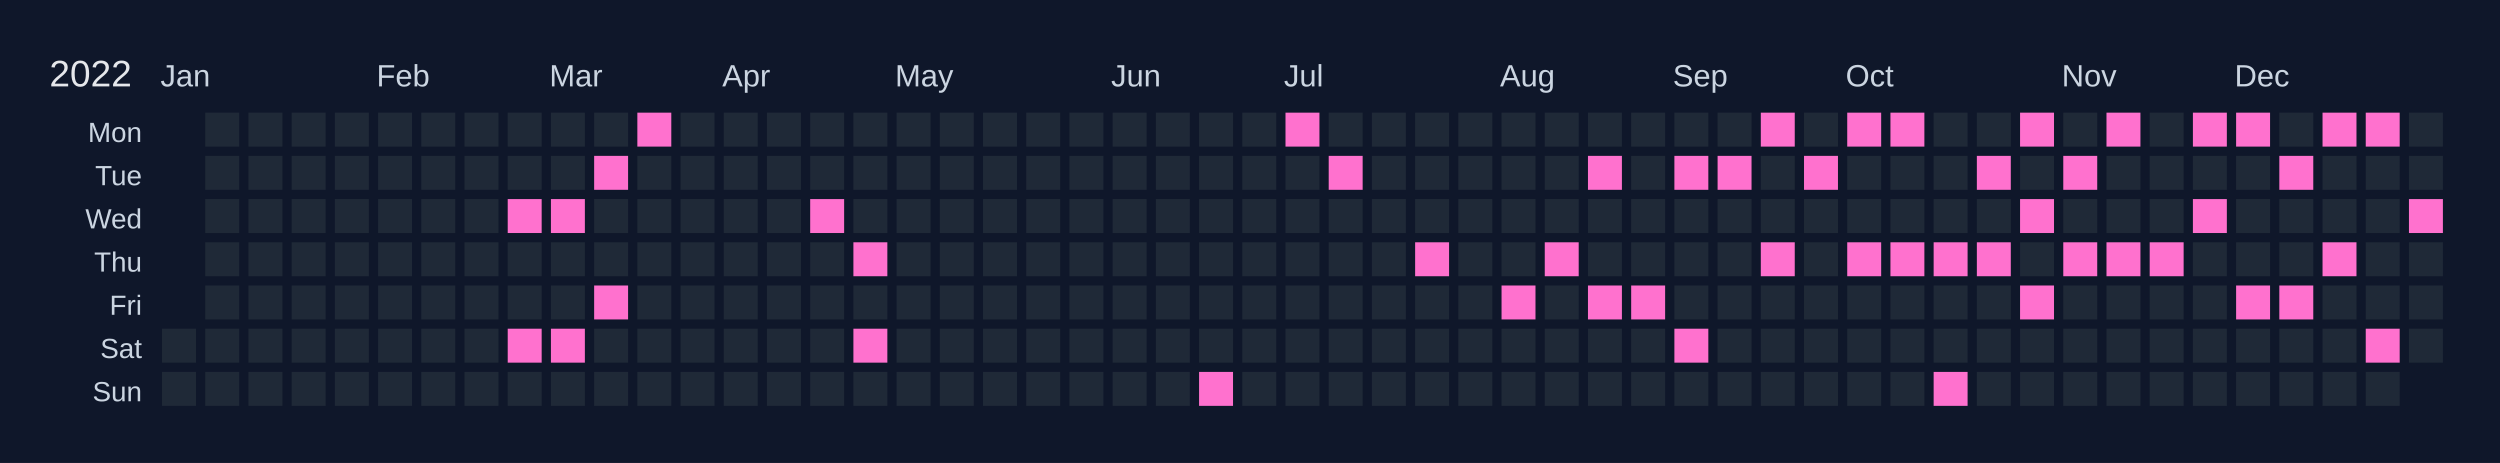
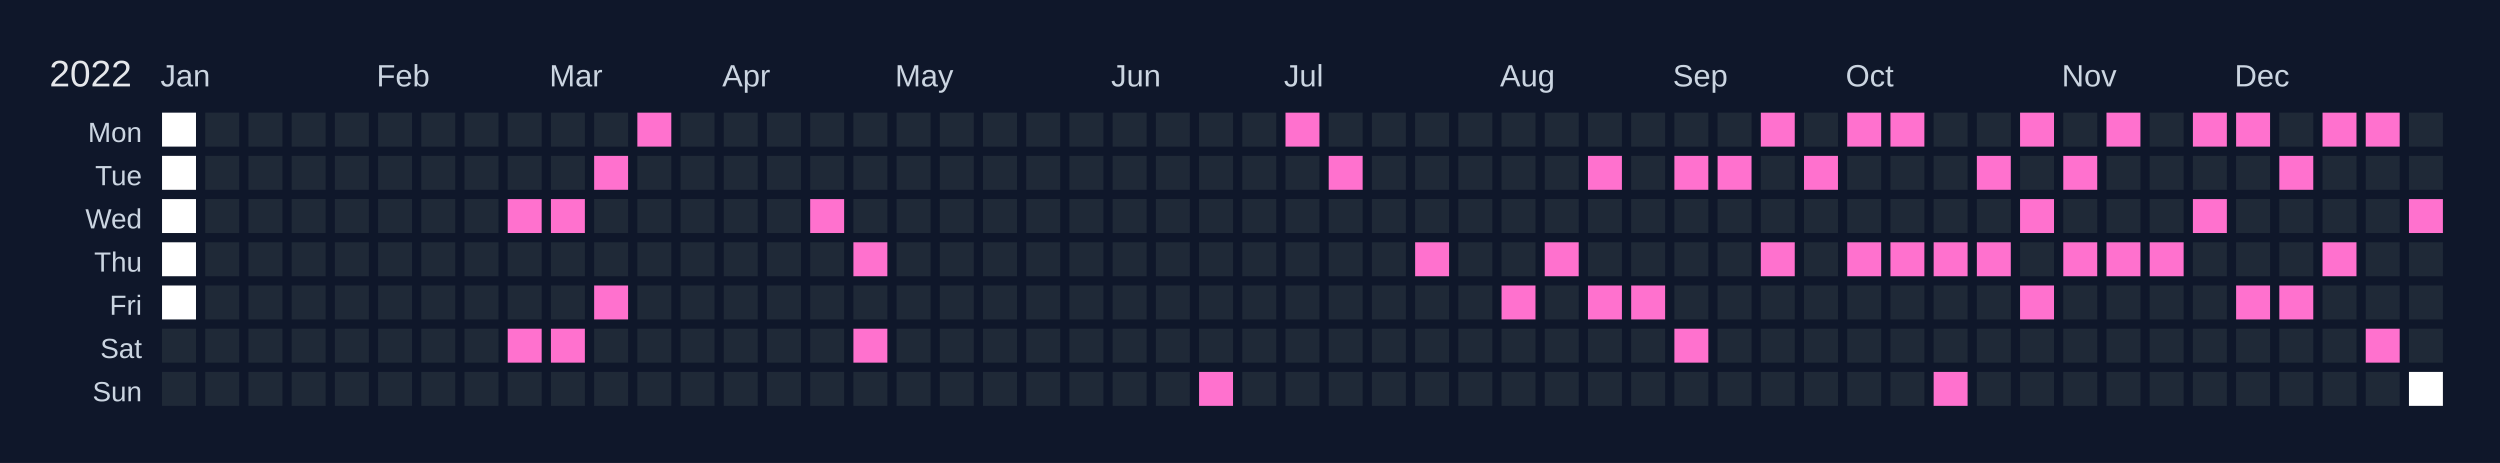
<svg xmlns="http://www.w3.org/2000/svg" width="810" height="150" viewBox="0 0 810 150">
  <rect width="810" height="150" fill="#0f172a" />
  <text x="16" y="28" font-size="12" fill="#e5e7eb" font-family="Arial, sans-serif">2022</text>
  <text x="52" y="28" font-size="10" fill="#cbd5e1" font-family="Arial, sans-serif">Jan</text>
  <text x="122" y="28" font-size="10" fill="#cbd5e1" font-family="Arial, sans-serif">Feb</text>
  <text x="178" y="28" font-size="10" fill="#cbd5e1" font-family="Arial, sans-serif">Mar</text>
  <text x="234" y="28" font-size="10" fill="#cbd5e1" font-family="Arial, sans-serif">Apr</text>
  <text x="290" y="28" font-size="10" fill="#cbd5e1" font-family="Arial, sans-serif">May</text>
  <text x="360" y="28" font-size="10" fill="#cbd5e1" font-family="Arial, sans-serif">Jun</text>
  <text x="416" y="28" font-size="10" fill="#cbd5e1" font-family="Arial, sans-serif">Jul</text>
  <text x="486" y="28" font-size="10" fill="#cbd5e1" font-family="Arial, sans-serif">Aug</text>
  <text x="542" y="28" font-size="10" fill="#cbd5e1" font-family="Arial, sans-serif">Sep</text>
  <text x="598" y="28" font-size="10" fill="#cbd5e1" font-family="Arial, sans-serif">Oct</text>
  <text x="668" y="28" font-size="10" fill="#cbd5e1" font-family="Arial, sans-serif">Nov</text>
  <text x="724" y="28" font-size="10" fill="#cbd5e1" font-family="Arial, sans-serif">Dec</text>
  <text x="46" y="46" font-size="9" fill="#cbd5e1" font-family="Arial, sans-serif" text-anchor="end">Mon</text>
  <text x="46" y="60" font-size="9" fill="#cbd5e1" font-family="Arial, sans-serif" text-anchor="end">Tue</text>
  <text x="46" y="74" font-size="9" fill="#cbd5e1" font-family="Arial, sans-serif" text-anchor="end">Wed</text>
  <text x="46" y="88" font-size="9" fill="#cbd5e1" font-family="Arial, sans-serif" text-anchor="end">Thu</text>
  <text x="46" y="102" font-size="9" fill="#cbd5e1" font-family="Arial, sans-serif" text-anchor="end">Fri</text>
  <text x="46" y="116" font-size="9" fill="#cbd5e1" font-family="Arial, sans-serif" text-anchor="end">Sat</text>
  <text x="46" y="130" font-size="9" fill="#cbd5e1" font-family="Arial, sans-serif" text-anchor="end">Sun</text>
  <g transform="translate(52,36)">
-     <rect x="0" y="0" width="12" height="12" fill="#0f172a" stroke="#0f172a" stroke-width="1" />
-     <rect x="0" y="14" width="12" height="12" fill="#0f172a" stroke="#0f172a" stroke-width="1" />
-     <rect x="0" y="28" width="12" height="12" fill="#0f172a" stroke="#0f172a" stroke-width="1" />
-     <rect x="0" y="42" width="12" height="12" fill="#0f172a" stroke="#0f172a" stroke-width="1" />
-     <rect x="0" y="56" width="12" height="12" fill="#0f172a" stroke="#0f172a" stroke-width="1" />
+     <rect x="0" y="0" width="12" height="12" fill="#ffffff" stroke="#0f172a" stroke-width="1" />
+     <rect x="0" y="14" width="12" height="12" fill="#ffffff" stroke="#0f172a" stroke-width="1" />
+     <rect x="0" y="28" width="12" height="12" fill="#ffffff" stroke="#0f172a" stroke-width="1" />
+     <rect x="0" y="42" width="12" height="12" fill="#ffffff" stroke="#0f172a" stroke-width="1" />
+     <rect x="0" y="56" width="12" height="12" fill="#ffffff" stroke="#0f172a" stroke-width="1" />
    <rect x="0" y="70" width="12" height="12" fill="#1f2937" stroke="#0f172a" stroke-width="1" data-date="2022-01-01" />
    <rect x="0" y="84" width="12" height="12" fill="#1f2937" stroke="#0f172a" stroke-width="1" data-date="2022-01-02" />
    <rect x="14" y="0" width="12" height="12" fill="#1f2937" stroke="#0f172a" stroke-width="1" data-date="2022-01-03" />
    <rect x="14" y="14" width="12" height="12" fill="#1f2937" stroke="#0f172a" stroke-width="1" data-date="2022-01-04" />
    <rect x="14" y="28" width="12" height="12" fill="#1f2937" stroke="#0f172a" stroke-width="1" data-date="2022-01-05" />
    <rect x="14" y="42" width="12" height="12" fill="#1f2937" stroke="#0f172a" stroke-width="1" data-date="2022-01-06" />
    <rect x="14" y="56" width="12" height="12" fill="#1f2937" stroke="#0f172a" stroke-width="1" data-date="2022-01-07" />
    <rect x="14" y="70" width="12" height="12" fill="#1f2937" stroke="#0f172a" stroke-width="1" data-date="2022-01-08" />
    <rect x="14" y="84" width="12" height="12" fill="#1f2937" stroke="#0f172a" stroke-width="1" data-date="2022-01-09" />
    <rect x="28" y="0" width="12" height="12" fill="#1f2937" stroke="#0f172a" stroke-width="1" data-date="2022-01-10" />
    <rect x="28" y="14" width="12" height="12" fill="#1f2937" stroke="#0f172a" stroke-width="1" data-date="2022-01-11" />
    <rect x="28" y="28" width="12" height="12" fill="#1f2937" stroke="#0f172a" stroke-width="1" data-date="2022-01-12" />
    <rect x="28" y="42" width="12" height="12" fill="#1f2937" stroke="#0f172a" stroke-width="1" data-date="2022-01-13" />
    <rect x="28" y="56" width="12" height="12" fill="#1f2937" stroke="#0f172a" stroke-width="1" data-date="2022-01-14" />
    <rect x="28" y="70" width="12" height="12" fill="#1f2937" stroke="#0f172a" stroke-width="1" data-date="2022-01-15" />
    <rect x="28" y="84" width="12" height="12" fill="#1f2937" stroke="#0f172a" stroke-width="1" data-date="2022-01-16" />
    <rect x="42" y="0" width="12" height="12" fill="#1f2937" stroke="#0f172a" stroke-width="1" data-date="2022-01-17" />
    <rect x="42" y="14" width="12" height="12" fill="#1f2937" stroke="#0f172a" stroke-width="1" data-date="2022-01-18" />
    <rect x="42" y="28" width="12" height="12" fill="#1f2937" stroke="#0f172a" stroke-width="1" data-date="2022-01-19" />
    <rect x="42" y="42" width="12" height="12" fill="#1f2937" stroke="#0f172a" stroke-width="1" data-date="2022-01-20" />
    <rect x="42" y="56" width="12" height="12" fill="#1f2937" stroke="#0f172a" stroke-width="1" data-date="2022-01-21" />
    <rect x="42" y="70" width="12" height="12" fill="#1f2937" stroke="#0f172a" stroke-width="1" data-date="2022-01-22" />
    <rect x="42" y="84" width="12" height="12" fill="#1f2937" stroke="#0f172a" stroke-width="1" data-date="2022-01-23" />
    <rect x="56" y="0" width="12" height="12" fill="#1f2937" stroke="#0f172a" stroke-width="1" data-date="2022-01-24" />
    <rect x="56" y="14" width="12" height="12" fill="#1f2937" stroke="#0f172a" stroke-width="1" data-date="2022-01-25" />
    <rect x="56" y="28" width="12" height="12" fill="#1f2937" stroke="#0f172a" stroke-width="1" data-date="2022-01-26" />
    <rect x="56" y="42" width="12" height="12" fill="#1f2937" stroke="#0f172a" stroke-width="1" data-date="2022-01-27" />
    <rect x="56" y="56" width="12" height="12" fill="#1f2937" stroke="#0f172a" stroke-width="1" data-date="2022-01-28" />
    <rect x="56" y="70" width="12" height="12" fill="#1f2937" stroke="#0f172a" stroke-width="1" data-date="2022-01-29" />
    <rect x="56" y="84" width="12" height="12" fill="#1f2937" stroke="#0f172a" stroke-width="1" data-date="2022-01-30" />
    <rect x="70" y="0" width="12" height="12" fill="#1f2937" stroke="#0f172a" stroke-width="1" data-date="2022-01-31" />
    <rect x="70" y="14" width="12" height="12" fill="#1f2937" stroke="#0f172a" stroke-width="1" data-date="2022-02-01" />
    <rect x="70" y="28" width="12" height="12" fill="#1f2937" stroke="#0f172a" stroke-width="1" data-date="2022-02-02" />
    <rect x="70" y="42" width="12" height="12" fill="#1f2937" stroke="#0f172a" stroke-width="1" data-date="2022-02-03" />
    <rect x="70" y="56" width="12" height="12" fill="#1f2937" stroke="#0f172a" stroke-width="1" data-date="2022-02-04" />
    <rect x="70" y="70" width="12" height="12" fill="#1f2937" stroke="#0f172a" stroke-width="1" data-date="2022-02-05" />
    <rect x="70" y="84" width="12" height="12" fill="#1f2937" stroke="#0f172a" stroke-width="1" data-date="2022-02-06" />
    <rect x="84" y="0" width="12" height="12" fill="#1f2937" stroke="#0f172a" stroke-width="1" data-date="2022-02-07" />
    <rect x="84" y="14" width="12" height="12" fill="#1f2937" stroke="#0f172a" stroke-width="1" data-date="2022-02-08" />
    <rect x="84" y="28" width="12" height="12" fill="#1f2937" stroke="#0f172a" stroke-width="1" data-date="2022-02-09" />
    <rect x="84" y="42" width="12" height="12" fill="#1f2937" stroke="#0f172a" stroke-width="1" data-date="2022-02-10" />
    <rect x="84" y="56" width="12" height="12" fill="#1f2937" stroke="#0f172a" stroke-width="1" data-date="2022-02-11" />
    <rect x="84" y="70" width="12" height="12" fill="#1f2937" stroke="#0f172a" stroke-width="1" data-date="2022-02-12" />
    <rect x="84" y="84" width="12" height="12" fill="#1f2937" stroke="#0f172a" stroke-width="1" data-date="2022-02-13" />
    <rect x="98" y="0" width="12" height="12" fill="#1f2937" stroke="#0f172a" stroke-width="1" data-date="2022-02-14" />
    <rect x="98" y="14" width="12" height="12" fill="#1f2937" stroke="#0f172a" stroke-width="1" data-date="2022-02-15" />
    <rect x="98" y="28" width="12" height="12" fill="#1f2937" stroke="#0f172a" stroke-width="1" data-date="2022-02-16" />
    <rect x="98" y="42" width="12" height="12" fill="#1f2937" stroke="#0f172a" stroke-width="1" data-date="2022-02-17" />
    <rect x="98" y="56" width="12" height="12" fill="#1f2937" stroke="#0f172a" stroke-width="1" data-date="2022-02-18" />
    <rect x="98" y="70" width="12" height="12" fill="#1f2937" stroke="#0f172a" stroke-width="1" data-date="2022-02-19" />
    <rect x="98" y="84" width="12" height="12" fill="#1f2937" stroke="#0f172a" stroke-width="1" data-date="2022-02-20" />
    <rect x="112" y="0" width="12" height="12" fill="#1f2937" stroke="#0f172a" stroke-width="1" data-date="2022-02-21" />
    <rect x="112" y="14" width="12" height="12" fill="#1f2937" stroke="#0f172a" stroke-width="1" data-date="2022-02-22" />
    <rect x="112" y="28" width="12" height="12" fill="#ff71ce" stroke="#0f172a" stroke-width="1" data-date="2022-02-23" />
    <rect x="112" y="42" width="12" height="12" fill="#1f2937" stroke="#0f172a" stroke-width="1" data-date="2022-02-24" />
    <rect x="112" y="56" width="12" height="12" fill="#1f2937" stroke="#0f172a" stroke-width="1" data-date="2022-02-25" />
    <rect x="112" y="70" width="12" height="12" fill="#ff71ce" stroke="#0f172a" stroke-width="1" data-date="2022-02-26" />
    <rect x="112" y="84" width="12" height="12" fill="#1f2937" stroke="#0f172a" stroke-width="1" data-date="2022-02-27" />
    <rect x="126" y="0" width="12" height="12" fill="#1f2937" stroke="#0f172a" stroke-width="1" data-date="2022-02-28" />
    <rect x="126" y="14" width="12" height="12" fill="#1f2937" stroke="#0f172a" stroke-width="1" data-date="2022-03-01" />
    <rect x="126" y="28" width="12" height="12" fill="#ff71ce" stroke="#0f172a" stroke-width="1" data-date="2022-03-02" />
    <rect x="126" y="42" width="12" height="12" fill="#1f2937" stroke="#0f172a" stroke-width="1" data-date="2022-03-03" />
    <rect x="126" y="56" width="12" height="12" fill="#1f2937" stroke="#0f172a" stroke-width="1" data-date="2022-03-04" />
    <rect x="126" y="70" width="12" height="12" fill="#ff71ce" stroke="#0f172a" stroke-width="1" data-date="2022-03-05" />
    <rect x="126" y="84" width="12" height="12" fill="#1f2937" stroke="#0f172a" stroke-width="1" data-date="2022-03-06" />
    <rect x="140" y="0" width="12" height="12" fill="#1f2937" stroke="#0f172a" stroke-width="1" data-date="2022-03-07" />
    <rect x="140" y="14" width="12" height="12" fill="#ff71ce" stroke="#0f172a" stroke-width="1" data-date="2022-03-08" />
    <rect x="140" y="28" width="12" height="12" fill="#1f2937" stroke="#0f172a" stroke-width="1" data-date="2022-03-09" />
    <rect x="140" y="42" width="12" height="12" fill="#1f2937" stroke="#0f172a" stroke-width="1" data-date="2022-03-10" />
    <rect x="140" y="56" width="12" height="12" fill="#ff71ce" stroke="#0f172a" stroke-width="1" data-date="2022-03-11" />
    <rect x="140" y="70" width="12" height="12" fill="#1f2937" stroke="#0f172a" stroke-width="1" data-date="2022-03-12" />
    <rect x="140" y="84" width="12" height="12" fill="#1f2937" stroke="#0f172a" stroke-width="1" data-date="2022-03-13" />
    <rect x="154" y="0" width="12" height="12" fill="#ff71ce" stroke="#0f172a" stroke-width="1" data-date="2022-03-14" />
    <rect x="154" y="14" width="12" height="12" fill="#1f2937" stroke="#0f172a" stroke-width="1" data-date="2022-03-15" />
    <rect x="154" y="28" width="12" height="12" fill="#1f2937" stroke="#0f172a" stroke-width="1" data-date="2022-03-16" />
    <rect x="154" y="42" width="12" height="12" fill="#1f2937" stroke="#0f172a" stroke-width="1" data-date="2022-03-17" />
    <rect x="154" y="56" width="12" height="12" fill="#1f2937" stroke="#0f172a" stroke-width="1" data-date="2022-03-18" />
    <rect x="154" y="70" width="12" height="12" fill="#1f2937" stroke="#0f172a" stroke-width="1" data-date="2022-03-19" />
    <rect x="154" y="84" width="12" height="12" fill="#1f2937" stroke="#0f172a" stroke-width="1" data-date="2022-03-20" />
    <rect x="168" y="0" width="12" height="12" fill="#1f2937" stroke="#0f172a" stroke-width="1" data-date="2022-03-21" />
    <rect x="168" y="14" width="12" height="12" fill="#1f2937" stroke="#0f172a" stroke-width="1" data-date="2022-03-22" />
    <rect x="168" y="28" width="12" height="12" fill="#1f2937" stroke="#0f172a" stroke-width="1" data-date="2022-03-23" />
    <rect x="168" y="42" width="12" height="12" fill="#1f2937" stroke="#0f172a" stroke-width="1" data-date="2022-03-24" />
    <rect x="168" y="56" width="12" height="12" fill="#1f2937" stroke="#0f172a" stroke-width="1" data-date="2022-03-25" />
    <rect x="168" y="70" width="12" height="12" fill="#1f2937" stroke="#0f172a" stroke-width="1" data-date="2022-03-26" />
    <rect x="168" y="84" width="12" height="12" fill="#1f2937" stroke="#0f172a" stroke-width="1" data-date="2022-03-27" />
    <rect x="182" y="0" width="12" height="12" fill="#1f2937" stroke="#0f172a" stroke-width="1" data-date="2022-03-28" />
    <rect x="182" y="14" width="12" height="12" fill="#1f2937" stroke="#0f172a" stroke-width="1" data-date="2022-03-29" />
    <rect x="182" y="28" width="12" height="12" fill="#1f2937" stroke="#0f172a" stroke-width="1" data-date="2022-03-30" />
    <rect x="182" y="42" width="12" height="12" fill="#1f2937" stroke="#0f172a" stroke-width="1" data-date="2022-03-31" />
    <rect x="182" y="56" width="12" height="12" fill="#1f2937" stroke="#0f172a" stroke-width="1" data-date="2022-04-01" />
    <rect x="182" y="70" width="12" height="12" fill="#1f2937" stroke="#0f172a" stroke-width="1" data-date="2022-04-02" />
    <rect x="182" y="84" width="12" height="12" fill="#1f2937" stroke="#0f172a" stroke-width="1" data-date="2022-04-03" />
    <rect x="196" y="0" width="12" height="12" fill="#1f2937" stroke="#0f172a" stroke-width="1" data-date="2022-04-04" />
    <rect x="196" y="14" width="12" height="12" fill="#1f2937" stroke="#0f172a" stroke-width="1" data-date="2022-04-05" />
    <rect x="196" y="28" width="12" height="12" fill="#1f2937" stroke="#0f172a" stroke-width="1" data-date="2022-04-06" />
    <rect x="196" y="42" width="12" height="12" fill="#1f2937" stroke="#0f172a" stroke-width="1" data-date="2022-04-07" />
    <rect x="196" y="56" width="12" height="12" fill="#1f2937" stroke="#0f172a" stroke-width="1" data-date="2022-04-08" />
    <rect x="196" y="70" width="12" height="12" fill="#1f2937" stroke="#0f172a" stroke-width="1" data-date="2022-04-09" />
    <rect x="196" y="84" width="12" height="12" fill="#1f2937" stroke="#0f172a" stroke-width="1" data-date="2022-04-10" />
    <rect x="210" y="0" width="12" height="12" fill="#1f2937" stroke="#0f172a" stroke-width="1" data-date="2022-04-11" />
    <rect x="210" y="14" width="12" height="12" fill="#1f2937" stroke="#0f172a" stroke-width="1" data-date="2022-04-12" />
    <rect x="210" y="28" width="12" height="12" fill="#ff71ce" stroke="#0f172a" stroke-width="1" data-date="2022-04-13" />
    <rect x="210" y="42" width="12" height="12" fill="#1f2937" stroke="#0f172a" stroke-width="1" data-date="2022-04-14" />
    <rect x="210" y="56" width="12" height="12" fill="#1f2937" stroke="#0f172a" stroke-width="1" data-date="2022-04-15" />
    <rect x="210" y="70" width="12" height="12" fill="#1f2937" stroke="#0f172a" stroke-width="1" data-date="2022-04-16" />
    <rect x="210" y="84" width="12" height="12" fill="#1f2937" stroke="#0f172a" stroke-width="1" data-date="2022-04-17" />
    <rect x="224" y="0" width="12" height="12" fill="#1f2937" stroke="#0f172a" stroke-width="1" data-date="2022-04-18" />
    <rect x="224" y="14" width="12" height="12" fill="#1f2937" stroke="#0f172a" stroke-width="1" data-date="2022-04-19" />
    <rect x="224" y="28" width="12" height="12" fill="#1f2937" stroke="#0f172a" stroke-width="1" data-date="2022-04-20" />
    <rect x="224" y="42" width="12" height="12" fill="#ff71ce" stroke="#0f172a" stroke-width="1" data-date="2022-04-21" />
    <rect x="224" y="56" width="12" height="12" fill="#1f2937" stroke="#0f172a" stroke-width="1" data-date="2022-04-22" />
    <rect x="224" y="70" width="12" height="12" fill="#ff71ce" stroke="#0f172a" stroke-width="1" data-date="2022-04-23" />
    <rect x="224" y="84" width="12" height="12" fill="#1f2937" stroke="#0f172a" stroke-width="1" data-date="2022-04-24" />
    <rect x="238" y="0" width="12" height="12" fill="#1f2937" stroke="#0f172a" stroke-width="1" data-date="2022-04-25" />
    <rect x="238" y="14" width="12" height="12" fill="#1f2937" stroke="#0f172a" stroke-width="1" data-date="2022-04-26" />
    <rect x="238" y="28" width="12" height="12" fill="#1f2937" stroke="#0f172a" stroke-width="1" data-date="2022-04-27" />
    <rect x="238" y="42" width="12" height="12" fill="#1f2937" stroke="#0f172a" stroke-width="1" data-date="2022-04-28" />
    <rect x="238" y="56" width="12" height="12" fill="#1f2937" stroke="#0f172a" stroke-width="1" data-date="2022-04-29" />
    <rect x="238" y="70" width="12" height="12" fill="#1f2937" stroke="#0f172a" stroke-width="1" data-date="2022-04-30" />
    <rect x="238" y="84" width="12" height="12" fill="#1f2937" stroke="#0f172a" stroke-width="1" data-date="2022-05-01" />
    <rect x="252" y="0" width="12" height="12" fill="#1f2937" stroke="#0f172a" stroke-width="1" data-date="2022-05-02" />
    <rect x="252" y="14" width="12" height="12" fill="#1f2937" stroke="#0f172a" stroke-width="1" data-date="2022-05-03" />
    <rect x="252" y="28" width="12" height="12" fill="#1f2937" stroke="#0f172a" stroke-width="1" data-date="2022-05-04" />
    <rect x="252" y="42" width="12" height="12" fill="#1f2937" stroke="#0f172a" stroke-width="1" data-date="2022-05-05" />
    <rect x="252" y="56" width="12" height="12" fill="#1f2937" stroke="#0f172a" stroke-width="1" data-date="2022-05-06" />
    <rect x="252" y="70" width="12" height="12" fill="#1f2937" stroke="#0f172a" stroke-width="1" data-date="2022-05-07" />
    <rect x="252" y="84" width="12" height="12" fill="#1f2937" stroke="#0f172a" stroke-width="1" data-date="2022-05-08" />
    <rect x="266" y="0" width="12" height="12" fill="#1f2937" stroke="#0f172a" stroke-width="1" data-date="2022-05-09" />
    <rect x="266" y="14" width="12" height="12" fill="#1f2937" stroke="#0f172a" stroke-width="1" data-date="2022-05-10" />
    <rect x="266" y="28" width="12" height="12" fill="#1f2937" stroke="#0f172a" stroke-width="1" data-date="2022-05-11" />
    <rect x="266" y="42" width="12" height="12" fill="#1f2937" stroke="#0f172a" stroke-width="1" data-date="2022-05-12" />
    <rect x="266" y="56" width="12" height="12" fill="#1f2937" stroke="#0f172a" stroke-width="1" data-date="2022-05-13" />
    <rect x="266" y="70" width="12" height="12" fill="#1f2937" stroke="#0f172a" stroke-width="1" data-date="2022-05-14" />
    <rect x="266" y="84" width="12" height="12" fill="#1f2937" stroke="#0f172a" stroke-width="1" data-date="2022-05-15" />
    <rect x="280" y="0" width="12" height="12" fill="#1f2937" stroke="#0f172a" stroke-width="1" data-date="2022-05-16" />
    <rect x="280" y="14" width="12" height="12" fill="#1f2937" stroke="#0f172a" stroke-width="1" data-date="2022-05-17" />
    <rect x="280" y="28" width="12" height="12" fill="#1f2937" stroke="#0f172a" stroke-width="1" data-date="2022-05-18" />
    <rect x="280" y="42" width="12" height="12" fill="#1f2937" stroke="#0f172a" stroke-width="1" data-date="2022-05-19" />
    <rect x="280" y="56" width="12" height="12" fill="#1f2937" stroke="#0f172a" stroke-width="1" data-date="2022-05-20" />
    <rect x="280" y="70" width="12" height="12" fill="#1f2937" stroke="#0f172a" stroke-width="1" data-date="2022-05-21" />
    <rect x="280" y="84" width="12" height="12" fill="#1f2937" stroke="#0f172a" stroke-width="1" data-date="2022-05-22" />
    <rect x="294" y="0" width="12" height="12" fill="#1f2937" stroke="#0f172a" stroke-width="1" data-date="2022-05-23" />
    <rect x="294" y="14" width="12" height="12" fill="#1f2937" stroke="#0f172a" stroke-width="1" data-date="2022-05-24" />
    <rect x="294" y="28" width="12" height="12" fill="#1f2937" stroke="#0f172a" stroke-width="1" data-date="2022-05-25" />
    <rect x="294" y="42" width="12" height="12" fill="#1f2937" stroke="#0f172a" stroke-width="1" data-date="2022-05-26" />
    <rect x="294" y="56" width="12" height="12" fill="#1f2937" stroke="#0f172a" stroke-width="1" data-date="2022-05-27" />
    <rect x="294" y="70" width="12" height="12" fill="#1f2937" stroke="#0f172a" stroke-width="1" data-date="2022-05-28" />
    <rect x="294" y="84" width="12" height="12" fill="#1f2937" stroke="#0f172a" stroke-width="1" data-date="2022-05-29" />
    <rect x="308" y="0" width="12" height="12" fill="#1f2937" stroke="#0f172a" stroke-width="1" data-date="2022-05-30" />
    <rect x="308" y="14" width="12" height="12" fill="#1f2937" stroke="#0f172a" stroke-width="1" data-date="2022-05-31" />
    <rect x="308" y="28" width="12" height="12" fill="#1f2937" stroke="#0f172a" stroke-width="1" data-date="2022-06-01" />
    <rect x="308" y="42" width="12" height="12" fill="#1f2937" stroke="#0f172a" stroke-width="1" data-date="2022-06-02" />
    <rect x="308" y="56" width="12" height="12" fill="#1f2937" stroke="#0f172a" stroke-width="1" data-date="2022-06-03" />
    <rect x="308" y="70" width="12" height="12" fill="#1f2937" stroke="#0f172a" stroke-width="1" data-date="2022-06-04" />
    <rect x="308" y="84" width="12" height="12" fill="#1f2937" stroke="#0f172a" stroke-width="1" data-date="2022-06-05" />
    <rect x="322" y="0" width="12" height="12" fill="#1f2937" stroke="#0f172a" stroke-width="1" data-date="2022-06-06" />
    <rect x="322" y="14" width="12" height="12" fill="#1f2937" stroke="#0f172a" stroke-width="1" data-date="2022-06-07" />
    <rect x="322" y="28" width="12" height="12" fill="#1f2937" stroke="#0f172a" stroke-width="1" data-date="2022-06-08" />
    <rect x="322" y="42" width="12" height="12" fill="#1f2937" stroke="#0f172a" stroke-width="1" data-date="2022-06-09" />
    <rect x="322" y="56" width="12" height="12" fill="#1f2937" stroke="#0f172a" stroke-width="1" data-date="2022-06-10" />
    <rect x="322" y="70" width="12" height="12" fill="#1f2937" stroke="#0f172a" stroke-width="1" data-date="2022-06-11" />
    <rect x="322" y="84" width="12" height="12" fill="#1f2937" stroke="#0f172a" stroke-width="1" data-date="2022-06-12" />
    <rect x="336" y="0" width="12" height="12" fill="#1f2937" stroke="#0f172a" stroke-width="1" data-date="2022-06-13" />
    <rect x="336" y="14" width="12" height="12" fill="#1f2937" stroke="#0f172a" stroke-width="1" data-date="2022-06-14" />
    <rect x="336" y="28" width="12" height="12" fill="#1f2937" stroke="#0f172a" stroke-width="1" data-date="2022-06-15" />
    <rect x="336" y="42" width="12" height="12" fill="#1f2937" stroke="#0f172a" stroke-width="1" data-date="2022-06-16" />
    <rect x="336" y="56" width="12" height="12" fill="#1f2937" stroke="#0f172a" stroke-width="1" data-date="2022-06-17" />
    <rect x="336" y="70" width="12" height="12" fill="#1f2937" stroke="#0f172a" stroke-width="1" data-date="2022-06-18" />
    <rect x="336" y="84" width="12" height="12" fill="#ff71ce" stroke="#0f172a" stroke-width="1" data-date="2022-06-19" />
    <rect x="350" y="0" width="12" height="12" fill="#1f2937" stroke="#0f172a" stroke-width="1" data-date="2022-06-20" />
    <rect x="350" y="14" width="12" height="12" fill="#1f2937" stroke="#0f172a" stroke-width="1" data-date="2022-06-21" />
    <rect x="350" y="28" width="12" height="12" fill="#1f2937" stroke="#0f172a" stroke-width="1" data-date="2022-06-22" />
    <rect x="350" y="42" width="12" height="12" fill="#1f2937" stroke="#0f172a" stroke-width="1" data-date="2022-06-23" />
    <rect x="350" y="56" width="12" height="12" fill="#1f2937" stroke="#0f172a" stroke-width="1" data-date="2022-06-24" />
    <rect x="350" y="70" width="12" height="12" fill="#1f2937" stroke="#0f172a" stroke-width="1" data-date="2022-06-25" />
    <rect x="350" y="84" width="12" height="12" fill="#1f2937" stroke="#0f172a" stroke-width="1" data-date="2022-06-26" />
    <rect x="364" y="0" width="12" height="12" fill="#ff71ce" stroke="#0f172a" stroke-width="1" data-date="2022-06-27" />
    <rect x="364" y="14" width="12" height="12" fill="#1f2937" stroke="#0f172a" stroke-width="1" data-date="2022-06-28" />
    <rect x="364" y="28" width="12" height="12" fill="#1f2937" stroke="#0f172a" stroke-width="1" data-date="2022-06-29" />
    <rect x="364" y="42" width="12" height="12" fill="#1f2937" stroke="#0f172a" stroke-width="1" data-date="2022-06-30" />
    <rect x="364" y="56" width="12" height="12" fill="#1f2937" stroke="#0f172a" stroke-width="1" data-date="2022-07-01" />
    <rect x="364" y="70" width="12" height="12" fill="#1f2937" stroke="#0f172a" stroke-width="1" data-date="2022-07-02" />
    <rect x="364" y="84" width="12" height="12" fill="#1f2937" stroke="#0f172a" stroke-width="1" data-date="2022-07-03" />
    <rect x="378" y="0" width="12" height="12" fill="#1f2937" stroke="#0f172a" stroke-width="1" data-date="2022-07-04" />
    <rect x="378" y="14" width="12" height="12" fill="#ff71ce" stroke="#0f172a" stroke-width="1" data-date="2022-07-05" />
    <rect x="378" y="28" width="12" height="12" fill="#1f2937" stroke="#0f172a" stroke-width="1" data-date="2022-07-06" />
    <rect x="378" y="42" width="12" height="12" fill="#1f2937" stroke="#0f172a" stroke-width="1" data-date="2022-07-07" />
    <rect x="378" y="56" width="12" height="12" fill="#1f2937" stroke="#0f172a" stroke-width="1" data-date="2022-07-08" />
    <rect x="378" y="70" width="12" height="12" fill="#1f2937" stroke="#0f172a" stroke-width="1" data-date="2022-07-09" />
    <rect x="378" y="84" width="12" height="12" fill="#1f2937" stroke="#0f172a" stroke-width="1" data-date="2022-07-10" />
    <rect x="392" y="0" width="12" height="12" fill="#1f2937" stroke="#0f172a" stroke-width="1" data-date="2022-07-11" />
    <rect x="392" y="14" width="12" height="12" fill="#1f2937" stroke="#0f172a" stroke-width="1" data-date="2022-07-12" />
    <rect x="392" y="28" width="12" height="12" fill="#1f2937" stroke="#0f172a" stroke-width="1" data-date="2022-07-13" />
    <rect x="392" y="42" width="12" height="12" fill="#1f2937" stroke="#0f172a" stroke-width="1" data-date="2022-07-14" />
    <rect x="392" y="56" width="12" height="12" fill="#1f2937" stroke="#0f172a" stroke-width="1" data-date="2022-07-15" />
    <rect x="392" y="70" width="12" height="12" fill="#1f2937" stroke="#0f172a" stroke-width="1" data-date="2022-07-16" />
    <rect x="392" y="84" width="12" height="12" fill="#1f2937" stroke="#0f172a" stroke-width="1" data-date="2022-07-17" />
    <rect x="406" y="0" width="12" height="12" fill="#1f2937" stroke="#0f172a" stroke-width="1" data-date="2022-07-18" />
    <rect x="406" y="14" width="12" height="12" fill="#1f2937" stroke="#0f172a" stroke-width="1" data-date="2022-07-19" />
    <rect x="406" y="28" width="12" height="12" fill="#1f2937" stroke="#0f172a" stroke-width="1" data-date="2022-07-20" />
    <rect x="406" y="42" width="12" height="12" fill="#ff71ce" stroke="#0f172a" stroke-width="1" data-date="2022-07-21" />
    <rect x="406" y="56" width="12" height="12" fill="#1f2937" stroke="#0f172a" stroke-width="1" data-date="2022-07-22" />
    <rect x="406" y="70" width="12" height="12" fill="#1f2937" stroke="#0f172a" stroke-width="1" data-date="2022-07-23" />
    <rect x="406" y="84" width="12" height="12" fill="#1f2937" stroke="#0f172a" stroke-width="1" data-date="2022-07-24" />
    <rect x="420" y="0" width="12" height="12" fill="#1f2937" stroke="#0f172a" stroke-width="1" data-date="2022-07-25" />
    <rect x="420" y="14" width="12" height="12" fill="#1f2937" stroke="#0f172a" stroke-width="1" data-date="2022-07-26" />
    <rect x="420" y="28" width="12" height="12" fill="#1f2937" stroke="#0f172a" stroke-width="1" data-date="2022-07-27" />
    <rect x="420" y="42" width="12" height="12" fill="#1f2937" stroke="#0f172a" stroke-width="1" data-date="2022-07-28" />
    <rect x="420" y="56" width="12" height="12" fill="#1f2937" stroke="#0f172a" stroke-width="1" data-date="2022-07-29" />
    <rect x="420" y="70" width="12" height="12" fill="#1f2937" stroke="#0f172a" stroke-width="1" data-date="2022-07-30" />
    <rect x="420" y="84" width="12" height="12" fill="#1f2937" stroke="#0f172a" stroke-width="1" data-date="2022-07-31" />
    <rect x="434" y="0" width="12" height="12" fill="#1f2937" stroke="#0f172a" stroke-width="1" data-date="2022-08-01" />
    <rect x="434" y="14" width="12" height="12" fill="#1f2937" stroke="#0f172a" stroke-width="1" data-date="2022-08-02" />
    <rect x="434" y="28" width="12" height="12" fill="#1f2937" stroke="#0f172a" stroke-width="1" data-date="2022-08-03" />
    <rect x="434" y="42" width="12" height="12" fill="#1f2937" stroke="#0f172a" stroke-width="1" data-date="2022-08-04" />
    <rect x="434" y="56" width="12" height="12" fill="#ff71ce" stroke="#0f172a" stroke-width="1" data-date="2022-08-05" />
    <rect x="434" y="70" width="12" height="12" fill="#1f2937" stroke="#0f172a" stroke-width="1" data-date="2022-08-06" />
    <rect x="434" y="84" width="12" height="12" fill="#1f2937" stroke="#0f172a" stroke-width="1" data-date="2022-08-07" />
    <rect x="448" y="0" width="12" height="12" fill="#1f2937" stroke="#0f172a" stroke-width="1" data-date="2022-08-08" />
    <rect x="448" y="14" width="12" height="12" fill="#1f2937" stroke="#0f172a" stroke-width="1" data-date="2022-08-09" />
    <rect x="448" y="28" width="12" height="12" fill="#1f2937" stroke="#0f172a" stroke-width="1" data-date="2022-08-10" />
    <rect x="448" y="42" width="12" height="12" fill="#ff71ce" stroke="#0f172a" stroke-width="1" data-date="2022-08-11" />
    <rect x="448" y="56" width="12" height="12" fill="#1f2937" stroke="#0f172a" stroke-width="1" data-date="2022-08-12" />
    <rect x="448" y="70" width="12" height="12" fill="#1f2937" stroke="#0f172a" stroke-width="1" data-date="2022-08-13" />
    <rect x="448" y="84" width="12" height="12" fill="#1f2937" stroke="#0f172a" stroke-width="1" data-date="2022-08-14" />
    <rect x="462" y="0" width="12" height="12" fill="#1f2937" stroke="#0f172a" stroke-width="1" data-date="2022-08-15" />
    <rect x="462" y="14" width="12" height="12" fill="#ff71ce" stroke="#0f172a" stroke-width="1" data-date="2022-08-16" />
    <rect x="462" y="28" width="12" height="12" fill="#1f2937" stroke="#0f172a" stroke-width="1" data-date="2022-08-17" />
    <rect x="462" y="42" width="12" height="12" fill="#1f2937" stroke="#0f172a" stroke-width="1" data-date="2022-08-18" />
    <rect x="462" y="56" width="12" height="12" fill="#ff71ce" stroke="#0f172a" stroke-width="1" data-date="2022-08-19" />
    <rect x="462" y="70" width="12" height="12" fill="#1f2937" stroke="#0f172a" stroke-width="1" data-date="2022-08-20" />
    <rect x="462" y="84" width="12" height="12" fill="#1f2937" stroke="#0f172a" stroke-width="1" data-date="2022-08-21" />
    <rect x="476" y="0" width="12" height="12" fill="#1f2937" stroke="#0f172a" stroke-width="1" data-date="2022-08-22" />
    <rect x="476" y="14" width="12" height="12" fill="#1f2937" stroke="#0f172a" stroke-width="1" data-date="2022-08-23" />
    <rect x="476" y="28" width="12" height="12" fill="#1f2937" stroke="#0f172a" stroke-width="1" data-date="2022-08-24" />
    <rect x="476" y="42" width="12" height="12" fill="#1f2937" stroke="#0f172a" stroke-width="1" data-date="2022-08-25" />
    <rect x="476" y="56" width="12" height="12" fill="#ff71ce" stroke="#0f172a" stroke-width="1" data-date="2022-08-26" />
    <rect x="476" y="70" width="12" height="12" fill="#1f2937" stroke="#0f172a" stroke-width="1" data-date="2022-08-27" />
    <rect x="476" y="84" width="12" height="12" fill="#1f2937" stroke="#0f172a" stroke-width="1" data-date="2022-08-28" />
    <rect x="490" y="0" width="12" height="12" fill="#1f2937" stroke="#0f172a" stroke-width="1" data-date="2022-08-29" />
    <rect x="490" y="14" width="12" height="12" fill="#ff71ce" stroke="#0f172a" stroke-width="1" data-date="2022-08-30" />
    <rect x="490" y="28" width="12" height="12" fill="#1f2937" stroke="#0f172a" stroke-width="1" data-date="2022-08-31" />
    <rect x="490" y="42" width="12" height="12" fill="#1f2937" stroke="#0f172a" stroke-width="1" data-date="2022-09-01" />
    <rect x="490" y="56" width="12" height="12" fill="#1f2937" stroke="#0f172a" stroke-width="1" data-date="2022-09-02" />
    <rect x="490" y="70" width="12" height="12" fill="#ff71ce" stroke="#0f172a" stroke-width="1" data-date="2022-09-03" />
    <rect x="490" y="84" width="12" height="12" fill="#1f2937" stroke="#0f172a" stroke-width="1" data-date="2022-09-04" />
    <rect x="504" y="0" width="12" height="12" fill="#1f2937" stroke="#0f172a" stroke-width="1" data-date="2022-09-05" />
    <rect x="504" y="14" width="12" height="12" fill="#ff71ce" stroke="#0f172a" stroke-width="1" data-date="2022-09-06" />
    <rect x="504" y="28" width="12" height="12" fill="#1f2937" stroke="#0f172a" stroke-width="1" data-date="2022-09-07" />
    <rect x="504" y="42" width="12" height="12" fill="#1f2937" stroke="#0f172a" stroke-width="1" data-date="2022-09-08" />
    <rect x="504" y="56" width="12" height="12" fill="#1f2937" stroke="#0f172a" stroke-width="1" data-date="2022-09-09" />
    <rect x="504" y="70" width="12" height="12" fill="#1f2937" stroke="#0f172a" stroke-width="1" data-date="2022-09-10" />
    <rect x="504" y="84" width="12" height="12" fill="#1f2937" stroke="#0f172a" stroke-width="1" data-date="2022-09-11" />
    <rect x="518" y="0" width="12" height="12" fill="#ff71ce" stroke="#0f172a" stroke-width="1" data-date="2022-09-12" />
    <rect x="518" y="14" width="12" height="12" fill="#1f2937" stroke="#0f172a" stroke-width="1" data-date="2022-09-13" />
    <rect x="518" y="28" width="12" height="12" fill="#1f2937" stroke="#0f172a" stroke-width="1" data-date="2022-09-14" />
    <rect x="518" y="42" width="12" height="12" fill="#ff71ce" stroke="#0f172a" stroke-width="1" data-date="2022-09-15" />
    <rect x="518" y="56" width="12" height="12" fill="#1f2937" stroke="#0f172a" stroke-width="1" data-date="2022-09-16" />
    <rect x="518" y="70" width="12" height="12" fill="#1f2937" stroke="#0f172a" stroke-width="1" data-date="2022-09-17" />
    <rect x="518" y="84" width="12" height="12" fill="#1f2937" stroke="#0f172a" stroke-width="1" data-date="2022-09-18" />
    <rect x="532" y="0" width="12" height="12" fill="#1f2937" stroke="#0f172a" stroke-width="1" data-date="2022-09-19" />
    <rect x="532" y="14" width="12" height="12" fill="#ff71ce" stroke="#0f172a" stroke-width="1" data-date="2022-09-20" />
    <rect x="532" y="28" width="12" height="12" fill="#1f2937" stroke="#0f172a" stroke-width="1" data-date="2022-09-21" />
    <rect x="532" y="42" width="12" height="12" fill="#1f2937" stroke="#0f172a" stroke-width="1" data-date="2022-09-22" />
    <rect x="532" y="56" width="12" height="12" fill="#1f2937" stroke="#0f172a" stroke-width="1" data-date="2022-09-23" />
    <rect x="532" y="70" width="12" height="12" fill="#1f2937" stroke="#0f172a" stroke-width="1" data-date="2022-09-24" />
    <rect x="532" y="84" width="12" height="12" fill="#1f2937" stroke="#0f172a" stroke-width="1" data-date="2022-09-25" />
    <rect x="546" y="0" width="12" height="12" fill="#ff71ce" stroke="#0f172a" stroke-width="1" data-date="2022-09-26" />
    <rect x="546" y="14" width="12" height="12" fill="#1f2937" stroke="#0f172a" stroke-width="1" data-date="2022-09-27" />
    <rect x="546" y="28" width="12" height="12" fill="#1f2937" stroke="#0f172a" stroke-width="1" data-date="2022-09-28" />
    <rect x="546" y="42" width="12" height="12" fill="#ff71ce" stroke="#0f172a" stroke-width="1" data-date="2022-09-29" />
    <rect x="546" y="56" width="12" height="12" fill="#1f2937" stroke="#0f172a" stroke-width="1" data-date="2022-09-30" />
    <rect x="546" y="70" width="12" height="12" fill="#1f2937" stroke="#0f172a" stroke-width="1" data-date="2022-10-01" />
    <rect x="546" y="84" width="12" height="12" fill="#1f2937" stroke="#0f172a" stroke-width="1" data-date="2022-10-02" />
    <rect x="560" y="0" width="12" height="12" fill="#ff71ce" stroke="#0f172a" stroke-width="1" data-date="2022-10-03" />
    <rect x="560" y="14" width="12" height="12" fill="#1f2937" stroke="#0f172a" stroke-width="1" data-date="2022-10-04" />
    <rect x="560" y="28" width="12" height="12" fill="#1f2937" stroke="#0f172a" stroke-width="1" data-date="2022-10-05" />
    <rect x="560" y="42" width="12" height="12" fill="#ff71ce" stroke="#0f172a" stroke-width="1" data-date="2022-10-06" />
    <rect x="560" y="56" width="12" height="12" fill="#1f2937" stroke="#0f172a" stroke-width="1" data-date="2022-10-07" />
    <rect x="560" y="70" width="12" height="12" fill="#1f2937" stroke="#0f172a" stroke-width="1" data-date="2022-10-08" />
    <rect x="560" y="84" width="12" height="12" fill="#1f2937" stroke="#0f172a" stroke-width="1" data-date="2022-10-09" />
    <rect x="574" y="0" width="12" height="12" fill="#1f2937" stroke="#0f172a" stroke-width="1" data-date="2022-10-10" />
    <rect x="574" y="14" width="12" height="12" fill="#1f2937" stroke="#0f172a" stroke-width="1" data-date="2022-10-11" />
    <rect x="574" y="28" width="12" height="12" fill="#1f2937" stroke="#0f172a" stroke-width="1" data-date="2022-10-12" />
    <rect x="574" y="42" width="12" height="12" fill="#ff71ce" stroke="#0f172a" stroke-width="1" data-date="2022-10-13" />
    <rect x="574" y="56" width="12" height="12" fill="#1f2937" stroke="#0f172a" stroke-width="1" data-date="2022-10-14" />
    <rect x="574" y="70" width="12" height="12" fill="#1f2937" stroke="#0f172a" stroke-width="1" data-date="2022-10-15" />
    <rect x="574" y="84" width="12" height="12" fill="#ff71ce" stroke="#0f172a" stroke-width="1" data-date="2022-10-16" />
    <rect x="588" y="0" width="12" height="12" fill="#1f2937" stroke="#0f172a" stroke-width="1" data-date="2022-10-17" />
    <rect x="588" y="14" width="12" height="12" fill="#ff71ce" stroke="#0f172a" stroke-width="1" data-date="2022-10-18" />
    <rect x="588" y="28" width="12" height="12" fill="#1f2937" stroke="#0f172a" stroke-width="1" data-date="2022-10-19" />
    <rect x="588" y="42" width="12" height="12" fill="#ff71ce" stroke="#0f172a" stroke-width="1" data-date="2022-10-20" />
    <rect x="588" y="56" width="12" height="12" fill="#1f2937" stroke="#0f172a" stroke-width="1" data-date="2022-10-21" />
    <rect x="588" y="70" width="12" height="12" fill="#1f2937" stroke="#0f172a" stroke-width="1" data-date="2022-10-22" />
    <rect x="588" y="84" width="12" height="12" fill="#1f2937" stroke="#0f172a" stroke-width="1" data-date="2022-10-23" />
    <rect x="602" y="0" width="12" height="12" fill="#ff71ce" stroke="#0f172a" stroke-width="1" data-date="2022-10-24" />
    <rect x="602" y="14" width="12" height="12" fill="#1f2937" stroke="#0f172a" stroke-width="1" data-date="2022-10-25" />
    <rect x="602" y="28" width="12" height="12" fill="#ff71ce" stroke="#0f172a" stroke-width="1" data-date="2022-10-26" />
    <rect x="602" y="42" width="12" height="12" fill="#1f2937" stroke="#0f172a" stroke-width="1" data-date="2022-10-27" />
    <rect x="602" y="56" width="12" height="12" fill="#ff71ce" stroke="#0f172a" stroke-width="1" data-date="2022-10-28" />
    <rect x="602" y="70" width="12" height="12" fill="#1f2937" stroke="#0f172a" stroke-width="1" data-date="2022-10-29" />
    <rect x="602" y="84" width="12" height="12" fill="#1f2937" stroke="#0f172a" stroke-width="1" data-date="2022-10-30" />
    <rect x="616" y="0" width="12" height="12" fill="#1f2937" stroke="#0f172a" stroke-width="1" data-date="2022-10-31" />
    <rect x="616" y="14" width="12" height="12" fill="#ff71ce" stroke="#0f172a" stroke-width="1" data-date="2022-11-01" />
    <rect x="616" y="28" width="12" height="12" fill="#1f2937" stroke="#0f172a" stroke-width="1" data-date="2022-11-02" />
    <rect x="616" y="42" width="12" height="12" fill="#ff71ce" stroke="#0f172a" stroke-width="1" data-date="2022-11-03" />
    <rect x="616" y="56" width="12" height="12" fill="#1f2937" stroke="#0f172a" stroke-width="1" data-date="2022-11-04" />
    <rect x="616" y="70" width="12" height="12" fill="#1f2937" stroke="#0f172a" stroke-width="1" data-date="2022-11-05" />
    <rect x="616" y="84" width="12" height="12" fill="#1f2937" stroke="#0f172a" stroke-width="1" data-date="2022-11-06" />
    <rect x="630" y="0" width="12" height="12" fill="#ff71ce" stroke="#0f172a" stroke-width="1" data-date="2022-11-07" />
    <rect x="630" y="14" width="12" height="12" fill="#1f2937" stroke="#0f172a" stroke-width="1" data-date="2022-11-08" />
    <rect x="630" y="28" width="12" height="12" fill="#1f2937" stroke="#0f172a" stroke-width="1" data-date="2022-11-09" />
    <rect x="630" y="42" width="12" height="12" fill="#ff71ce" stroke="#0f172a" stroke-width="1" data-date="2022-11-10" />
    <rect x="630" y="56" width="12" height="12" fill="#1f2937" stroke="#0f172a" stroke-width="1" data-date="2022-11-11" />
    <rect x="630" y="70" width="12" height="12" fill="#1f2937" stroke="#0f172a" stroke-width="1" data-date="2022-11-12" />
    <rect x="630" y="84" width="12" height="12" fill="#1f2937" stroke="#0f172a" stroke-width="1" data-date="2022-11-13" />
    <rect x="644" y="0" width="12" height="12" fill="#1f2937" stroke="#0f172a" stroke-width="1" data-date="2022-11-14" />
    <rect x="644" y="14" width="12" height="12" fill="#1f2937" stroke="#0f172a" stroke-width="1" data-date="2022-11-15" />
    <rect x="644" y="28" width="12" height="12" fill="#1f2937" stroke="#0f172a" stroke-width="1" data-date="2022-11-16" />
    <rect x="644" y="42" width="12" height="12" fill="#ff71ce" stroke="#0f172a" stroke-width="1" data-date="2022-11-17" />
    <rect x="644" y="56" width="12" height="12" fill="#1f2937" stroke="#0f172a" stroke-width="1" data-date="2022-11-18" />
    <rect x="644" y="70" width="12" height="12" fill="#1f2937" stroke="#0f172a" stroke-width="1" data-date="2022-11-19" />
    <rect x="644" y="84" width="12" height="12" fill="#1f2937" stroke="#0f172a" stroke-width="1" data-date="2022-11-20" />
    <rect x="658" y="0" width="12" height="12" fill="#ff71ce" stroke="#0f172a" stroke-width="1" data-date="2022-11-21" />
    <rect x="658" y="14" width="12" height="12" fill="#1f2937" stroke="#0f172a" stroke-width="1" data-date="2022-11-22" />
    <rect x="658" y="28" width="12" height="12" fill="#ff71ce" stroke="#0f172a" stroke-width="1" data-date="2022-11-23" />
    <rect x="658" y="42" width="12" height="12" fill="#1f2937" stroke="#0f172a" stroke-width="1" data-date="2022-11-24" />
    <rect x="658" y="56" width="12" height="12" fill="#1f2937" stroke="#0f172a" stroke-width="1" data-date="2022-11-25" />
    <rect x="658" y="70" width="12" height="12" fill="#1f2937" stroke="#0f172a" stroke-width="1" data-date="2022-11-26" />
    <rect x="658" y="84" width="12" height="12" fill="#1f2937" stroke="#0f172a" stroke-width="1" data-date="2022-11-27" />
    <rect x="672" y="0" width="12" height="12" fill="#ff71ce" stroke="#0f172a" stroke-width="1" data-date="2022-11-28" />
    <rect x="672" y="14" width="12" height="12" fill="#1f2937" stroke="#0f172a" stroke-width="1" data-date="2022-11-29" />
    <rect x="672" y="28" width="12" height="12" fill="#1f2937" stroke="#0f172a" stroke-width="1" data-date="2022-11-30" />
    <rect x="672" y="42" width="12" height="12" fill="#1f2937" stroke="#0f172a" stroke-width="1" data-date="2022-12-01" />
    <rect x="672" y="56" width="12" height="12" fill="#ff71ce" stroke="#0f172a" stroke-width="1" data-date="2022-12-02" />
    <rect x="672" y="70" width="12" height="12" fill="#1f2937" stroke="#0f172a" stroke-width="1" data-date="2022-12-03" />
    <rect x="672" y="84" width="12" height="12" fill="#1f2937" stroke="#0f172a" stroke-width="1" data-date="2022-12-04" />
    <rect x="686" y="0" width="12" height="12" fill="#1f2937" stroke="#0f172a" stroke-width="1" data-date="2022-12-05" />
    <rect x="686" y="14" width="12" height="12" fill="#ff71ce" stroke="#0f172a" stroke-width="1" data-date="2022-12-06" />
    <rect x="686" y="28" width="12" height="12" fill="#1f2937" stroke="#0f172a" stroke-width="1" data-date="2022-12-07" />
    <rect x="686" y="42" width="12" height="12" fill="#1f2937" stroke="#0f172a" stroke-width="1" data-date="2022-12-08" />
    <rect x="686" y="56" width="12" height="12" fill="#ff71ce" stroke="#0f172a" stroke-width="1" data-date="2022-12-09" />
    <rect x="686" y="70" width="12" height="12" fill="#1f2937" stroke="#0f172a" stroke-width="1" data-date="2022-12-10" />
    <rect x="686" y="84" width="12" height="12" fill="#1f2937" stroke="#0f172a" stroke-width="1" data-date="2022-12-11" />
    <rect x="700" y="0" width="12" height="12" fill="#ff71ce" stroke="#0f172a" stroke-width="1" data-date="2022-12-12" />
    <rect x="700" y="14" width="12" height="12" fill="#1f2937" stroke="#0f172a" stroke-width="1" data-date="2022-12-13" />
    <rect x="700" y="28" width="12" height="12" fill="#1f2937" stroke="#0f172a" stroke-width="1" data-date="2022-12-14" />
    <rect x="700" y="42" width="12" height="12" fill="#ff71ce" stroke="#0f172a" stroke-width="1" data-date="2022-12-15" />
    <rect x="700" y="56" width="12" height="12" fill="#1f2937" stroke="#0f172a" stroke-width="1" data-date="2022-12-16" />
    <rect x="700" y="70" width="12" height="12" fill="#1f2937" stroke="#0f172a" stroke-width="1" data-date="2022-12-17" />
    <rect x="700" y="84" width="12" height="12" fill="#1f2937" stroke="#0f172a" stroke-width="1" data-date="2022-12-18" />
    <rect x="714" y="0" width="12" height="12" fill="#ff71ce" stroke="#0f172a" stroke-width="1" data-date="2022-12-19" />
    <rect x="714" y="14" width="12" height="12" fill="#1f2937" stroke="#0f172a" stroke-width="1" data-date="2022-12-20" />
    <rect x="714" y="28" width="12" height="12" fill="#1f2937" stroke="#0f172a" stroke-width="1" data-date="2022-12-21" />
    <rect x="714" y="42" width="12" height="12" fill="#1f2937" stroke="#0f172a" stroke-width="1" data-date="2022-12-22" />
    <rect x="714" y="56" width="12" height="12" fill="#1f2937" stroke="#0f172a" stroke-width="1" data-date="2022-12-23" />
    <rect x="714" y="70" width="12" height="12" fill="#ff71ce" stroke="#0f172a" stroke-width="1" data-date="2022-12-24" />
    <rect x="714" y="84" width="12" height="12" fill="#1f2937" stroke="#0f172a" stroke-width="1" data-date="2022-12-25" />
    <rect x="728" y="0" width="12" height="12" fill="#1f2937" stroke="#0f172a" stroke-width="1" data-date="2022-12-26" />
    <rect x="728" y="14" width="12" height="12" fill="#1f2937" stroke="#0f172a" stroke-width="1" data-date="2022-12-27" />
    <rect x="728" y="28" width="12" height="12" fill="#ff71ce" stroke="#0f172a" stroke-width="1" data-date="2022-12-28" />
    <rect x="728" y="42" width="12" height="12" fill="#1f2937" stroke="#0f172a" stroke-width="1" data-date="2022-12-29" />
    <rect x="728" y="56" width="12" height="12" fill="#1f2937" stroke="#0f172a" stroke-width="1" data-date="2022-12-30" />
    <rect x="728" y="70" width="12" height="12" fill="#1f2937" stroke="#0f172a" stroke-width="1" data-date="2022-12-31" />
-     <rect x="728" y="84" width="12" height="12" fill="#0f172a" stroke="#0f172a" stroke-width="1" />
+     <rect x="728" y="84" width="12" height="12" fill="#ffffff" stroke="#0f172a" stroke-width="1" />
  </g>
</svg>
